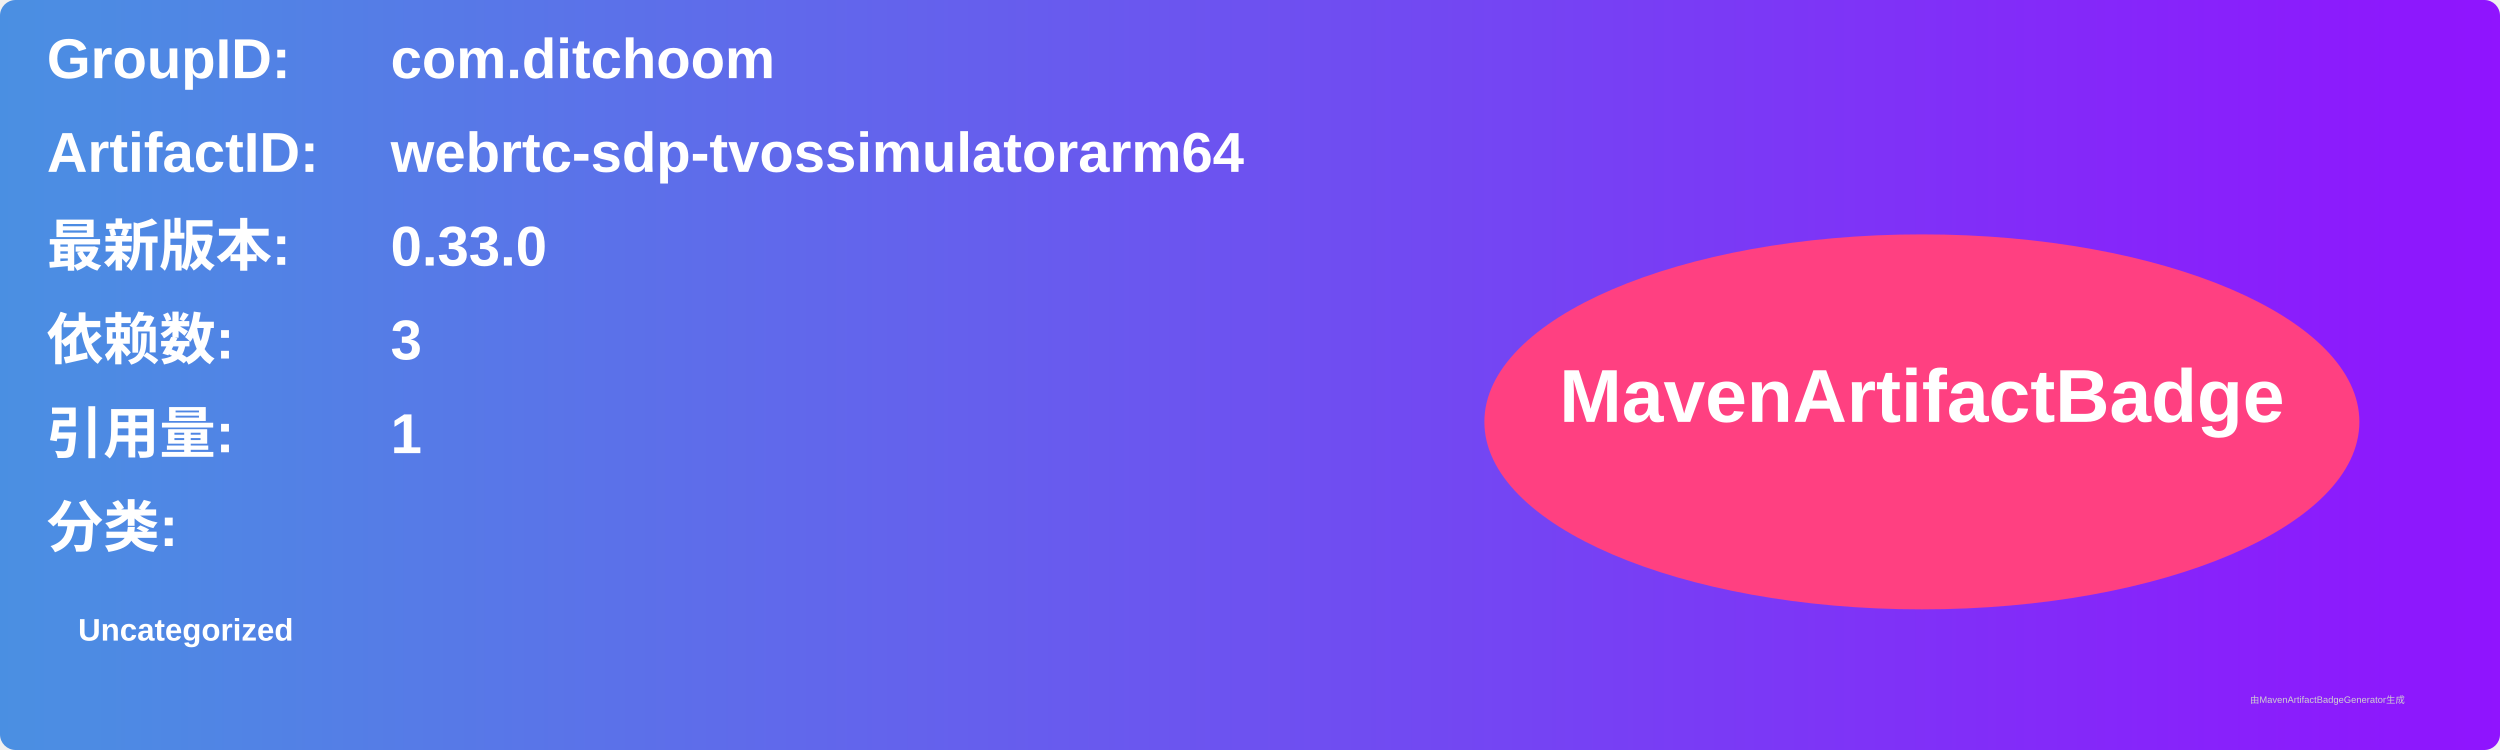
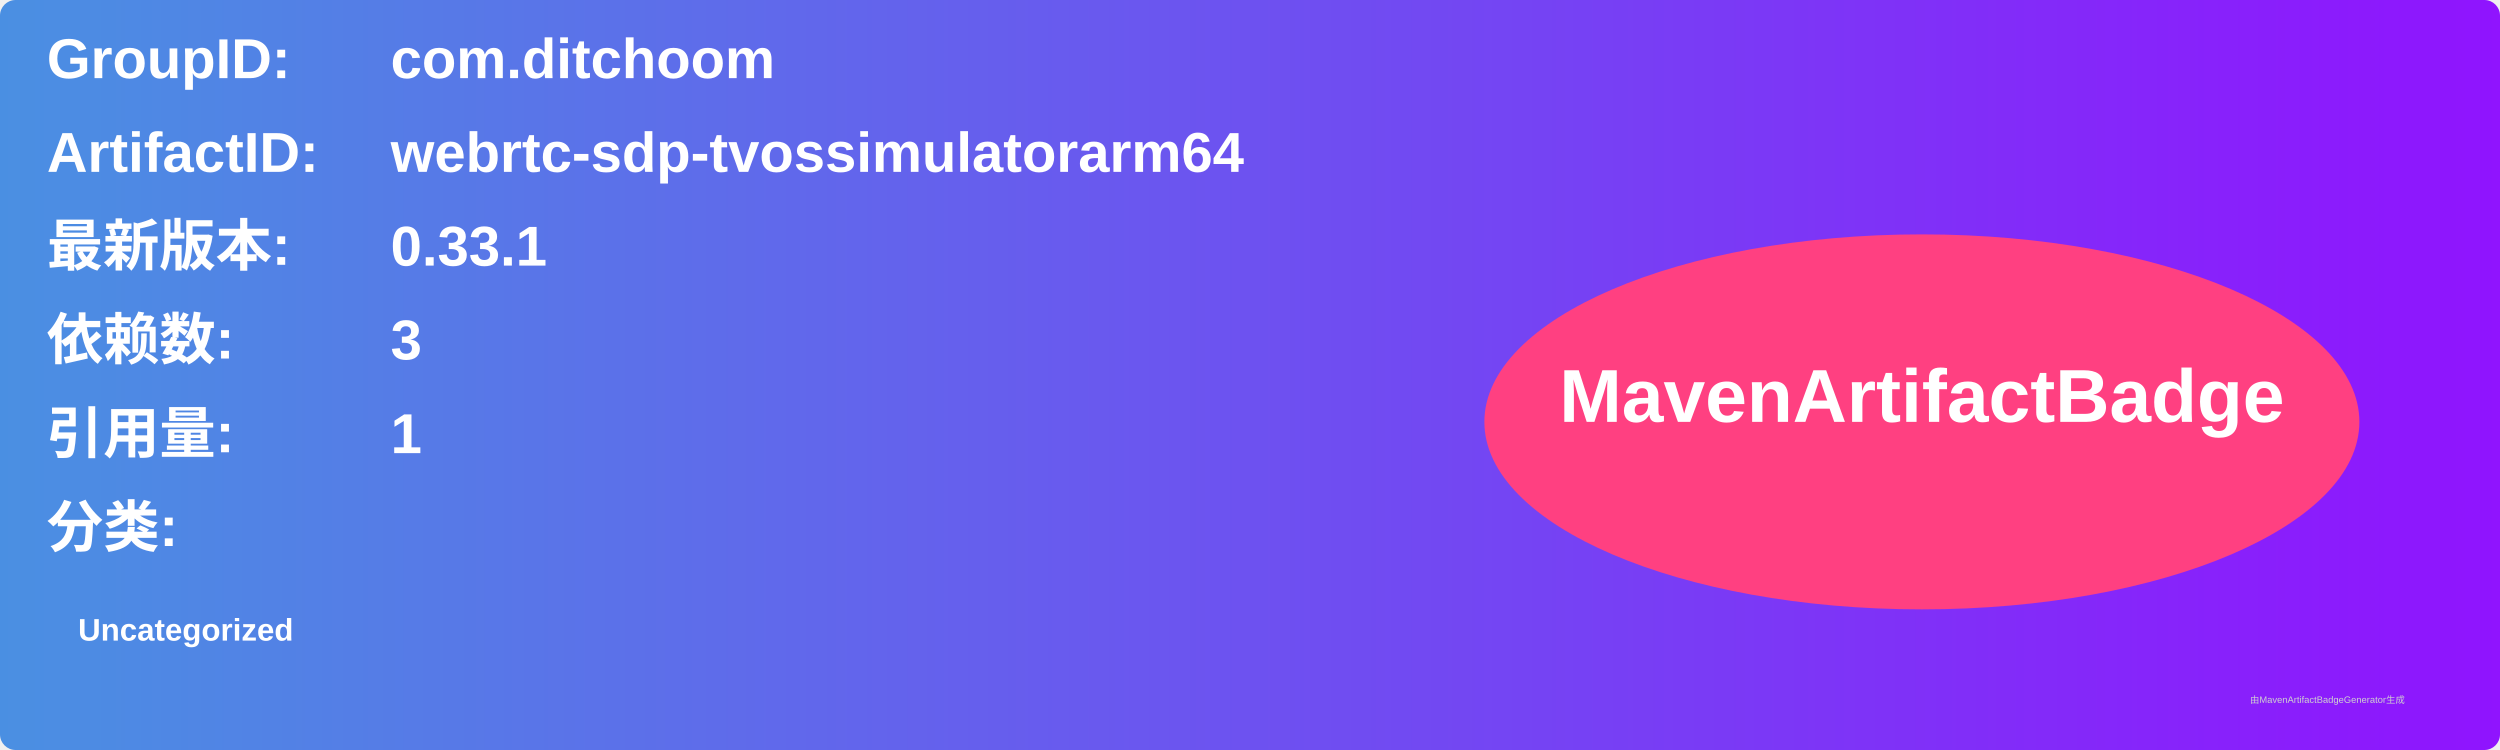
<svg xmlns="http://www.w3.org/2000/svg" width="800" height="240" viewBox="0 0 800 240">
  <linearGradient id="grad" x1="0%" y1="0%" x2="100%" y2="0%">
    <stop offset="0%" stop-color="#4a90e2" />
    <stop offset="100%" stop-color="#9013fe" />
  </linearGradient>
  <rect width="100%" height="100%" rx="5" ry="5" fill="url(#grad)" />
  <g transform="translate(15, 15)">
    <text x="0" y="10" font-family="Arial" font-size="18" fill="white" font-weight="bold" width="260">GroupID:</text>
    <text x="110" y="10" font-family="Arial" font-size="18" fill="white" font-weight="bold" width="460">com.ditchoom</text>
    <text x="0" y="40" font-family="Arial" font-size="18" fill="white" font-weight="bold" width="260">ArtifactID:</text>
    <text x="110" y="40" font-family="Arial" font-size="18" fill="white" font-weight="bold" width="460">webrtc-sdp-tvossimulatorarm64</text>
    <text x="0" y="70" font-family="Arial" font-size="18" fill="white" font-weight="bold">最新版本:</text>
    <text x="110" y="70" font-family="Arial" font-size="18" fill="white" font-weight="bold">
-       <tspan font-weight="bold">0.33.0</tspan>
+       <tspan font-weight="bold">0.33.1</tspan>
    </text>
    <text x="0" y="100" font-family="Arial" font-size="18" fill="white" font-weight="bold">依赖数: </text>
    <text x="110" y="100" font-family="Arial" font-size="18" fill="white">
      <tspan font-weight="bold">3</tspan>
    </text>
    <text x="0" y="130" font-family="Arial" font-size="18" fill="white" font-weight="bold">引用量: </text>
    <text x="110" y="130" font-family="Arial" font-size="18" fill="white">
      <tspan font-weight="bold">1</tspan>
    </text>
    <text x="0" y="160" font-family="Arial" font-size="18" fill="white" font-weight="bold">分类:</text>
    <text x="10" y="190" font-family="Arial" font-size="10" fill="white">
      <tspan font-weight="bold">Uncategorized</tspan>
    </text>
    <ellipse cx="600" cy="120" rx="140" ry="60" fill="#ff4081" />
    <text x="600" y="120" text-anchor="middle" font-family="Arial" font-size="24" fill="white" font-weight="bold">MavenArtifactBadge</text>
  </g>
  <text x="720" y="225" font-family="Arial" font-size="3" fill="#d0d0d0">由MavenArtifactBadgeGenerator生成</text>
</svg>
